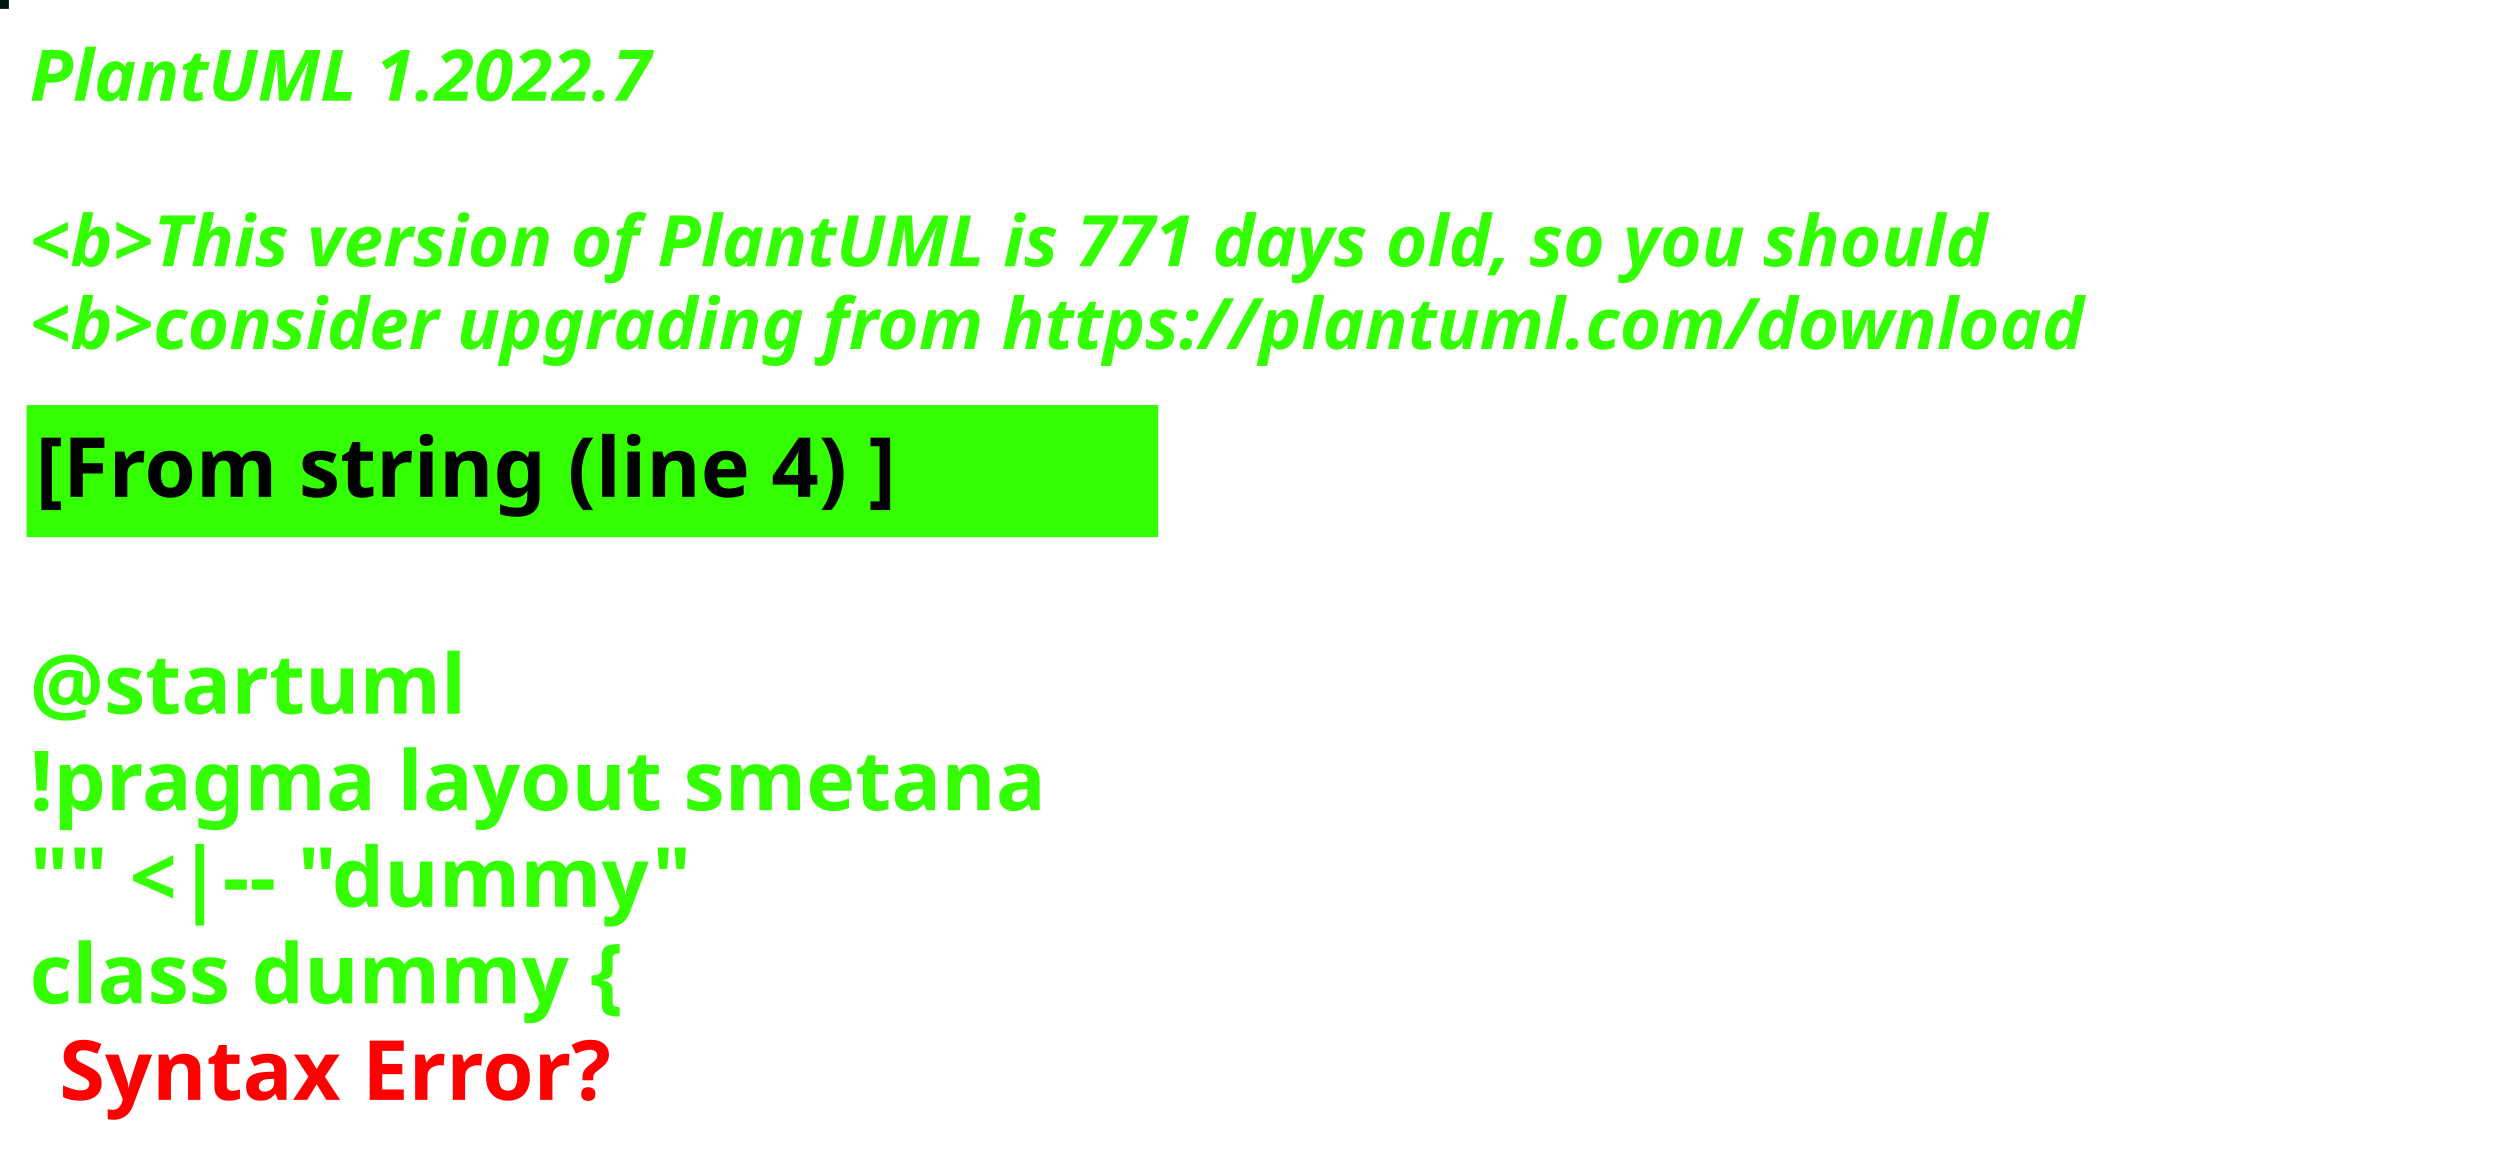
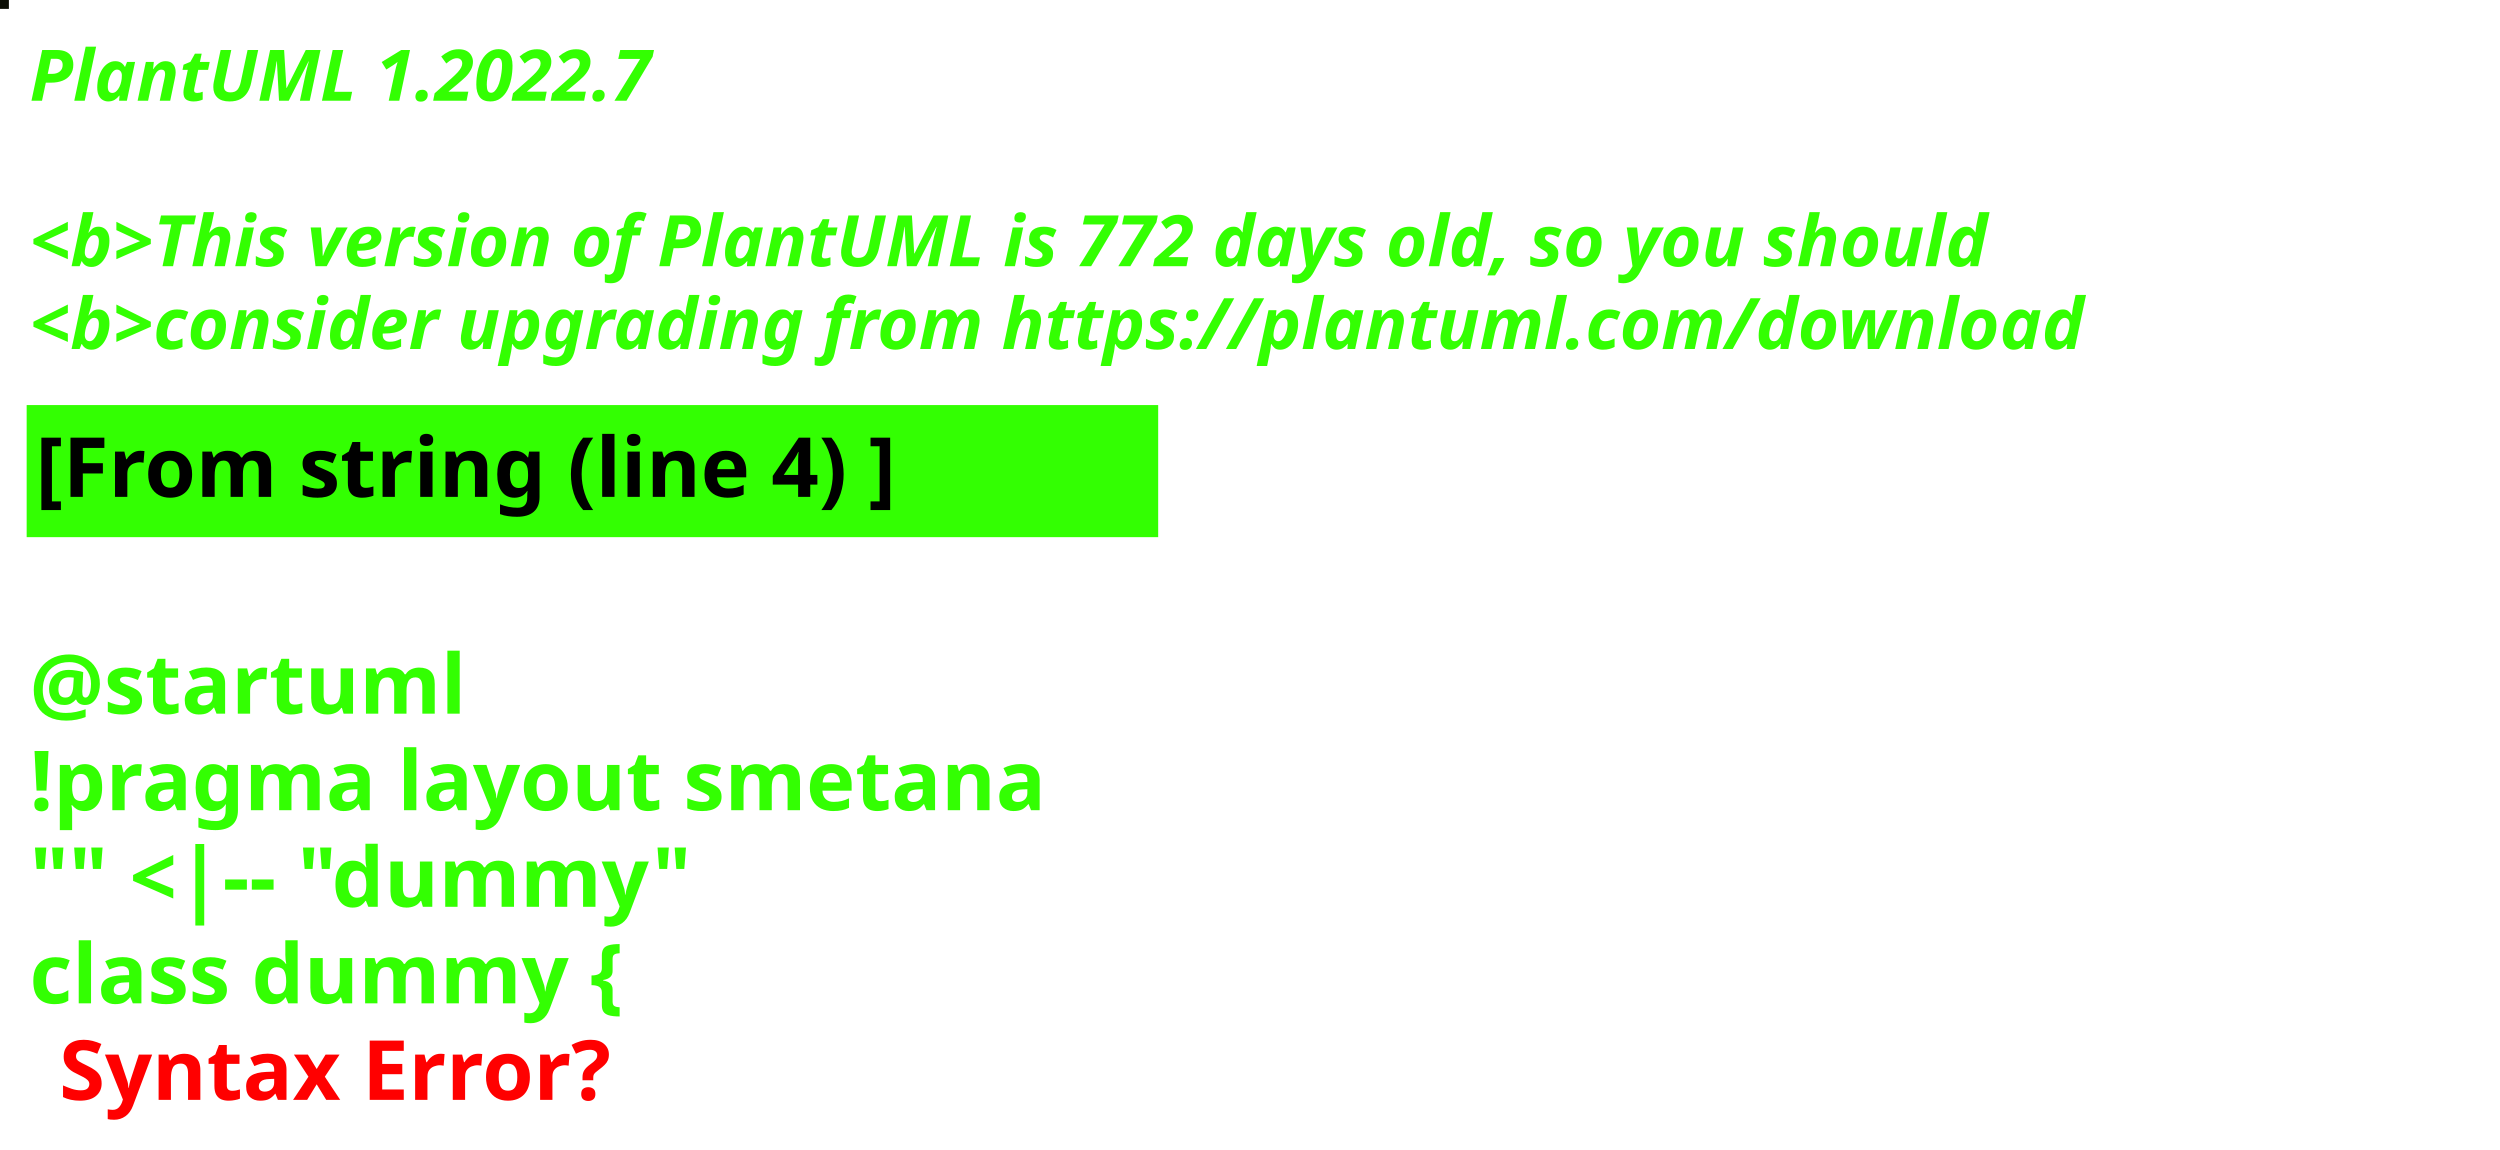
<svg xmlns="http://www.w3.org/2000/svg" contentStyleType="text/css" height="194px" preserveAspectRatio="none" style="width:422px;height:194px;background:#000000;" version="1.1" viewBox="0 0 422 194" width="422px" zoomAndPan="magnify">
  <defs />
  <g>
-     <rect fill="#021913" height="1" style="stroke:#021913;stroke-width:1.0;" width="1" x="0" y="0" />
+     <rect fill="#0C0F05" height="1" style="stroke:#0C0F05;stroke-width:1.0;" width="1" x="0" y="0" />
    <text fill="#33FF02" font-family="sans-serif" font-size="12" font-style="italic" font-weight="bold" lengthAdjust="spacing" textLength="127" x="5" y="17">PlantUML 1.2022.7</text>
    <text fill="#33FF02" font-family="sans-serif" font-size="12" font-style="italic" font-weight="bold" lengthAdjust="spacing" textLength="4" x="5" y="30.969"> </text>
-     <text fill="#33FF02" font-family="sans-serif" font-size="12" font-style="italic" font-weight="bold" lengthAdjust="spacing" textLength="399" x="5" y="44.938">&lt;b&gt;This version of PlantUML is 771 days old, so you should</text>
+     <text fill="#33FF02" font-family="sans-serif" font-size="12" font-style="italic" font-weight="bold" lengthAdjust="spacing" textLength="399" x="5" y="44.938">&lt;b&gt;This version of PlantUML is 772 days old, so you should</text>
    <text fill="#33FF02" font-family="sans-serif" font-size="12" font-style="italic" font-weight="bold" lengthAdjust="spacing" textLength="408" x="5" y="58.906">&lt;b&gt;consider upgrading from https://plantuml.com/download</text>
    <rect fill="#33FF02" height="21.297" style="stroke:#33FF02;stroke-width:1.0;" width="190" x="5" y="68.875" />
    <text fill="#000000" font-family="sans-serif" font-size="14" font-weight="bold" lengthAdjust="spacing" textLength="168" x="6" y="83.875">[From string (line 4) ]</text>
    <text fill="#33FF02" font-family="sans-serif" font-size="14" font-weight="bold" lengthAdjust="spacing" textLength="5" x="5" y="104.172"> </text>
    <text fill="#33FF02" font-family="sans-serif" font-size="14" font-weight="bold" lengthAdjust="spacing" textLength="79" x="5" y="120.469">@startuml</text>
    <text fill="#33FF02" font-family="sans-serif" font-size="14" font-weight="bold" lengthAdjust="spacing" textLength="190" x="5" y="136.766">!pragma layout smetana</text>
    <text fill="#33FF02" font-family="sans-serif" font-size="14" font-weight="bold" lengthAdjust="spacing" textLength="124" x="5" y="153.062">"" &lt;|-- "dummy"</text>
    <text fill="#33FF02" font-family="sans-serif" font-size="14" font-weight="bold" lengthAdjust="spacing" text-decoration="wavy underline" textLength="117" x="5" y="169.359">class dummy {</text>
    <text fill="#FF0000" font-family="sans-serif" font-size="14" font-weight="bold" lengthAdjust="spacing" textLength="106" x="10" y="185.656">Syntax Error?</text>
  </g>
</svg>
